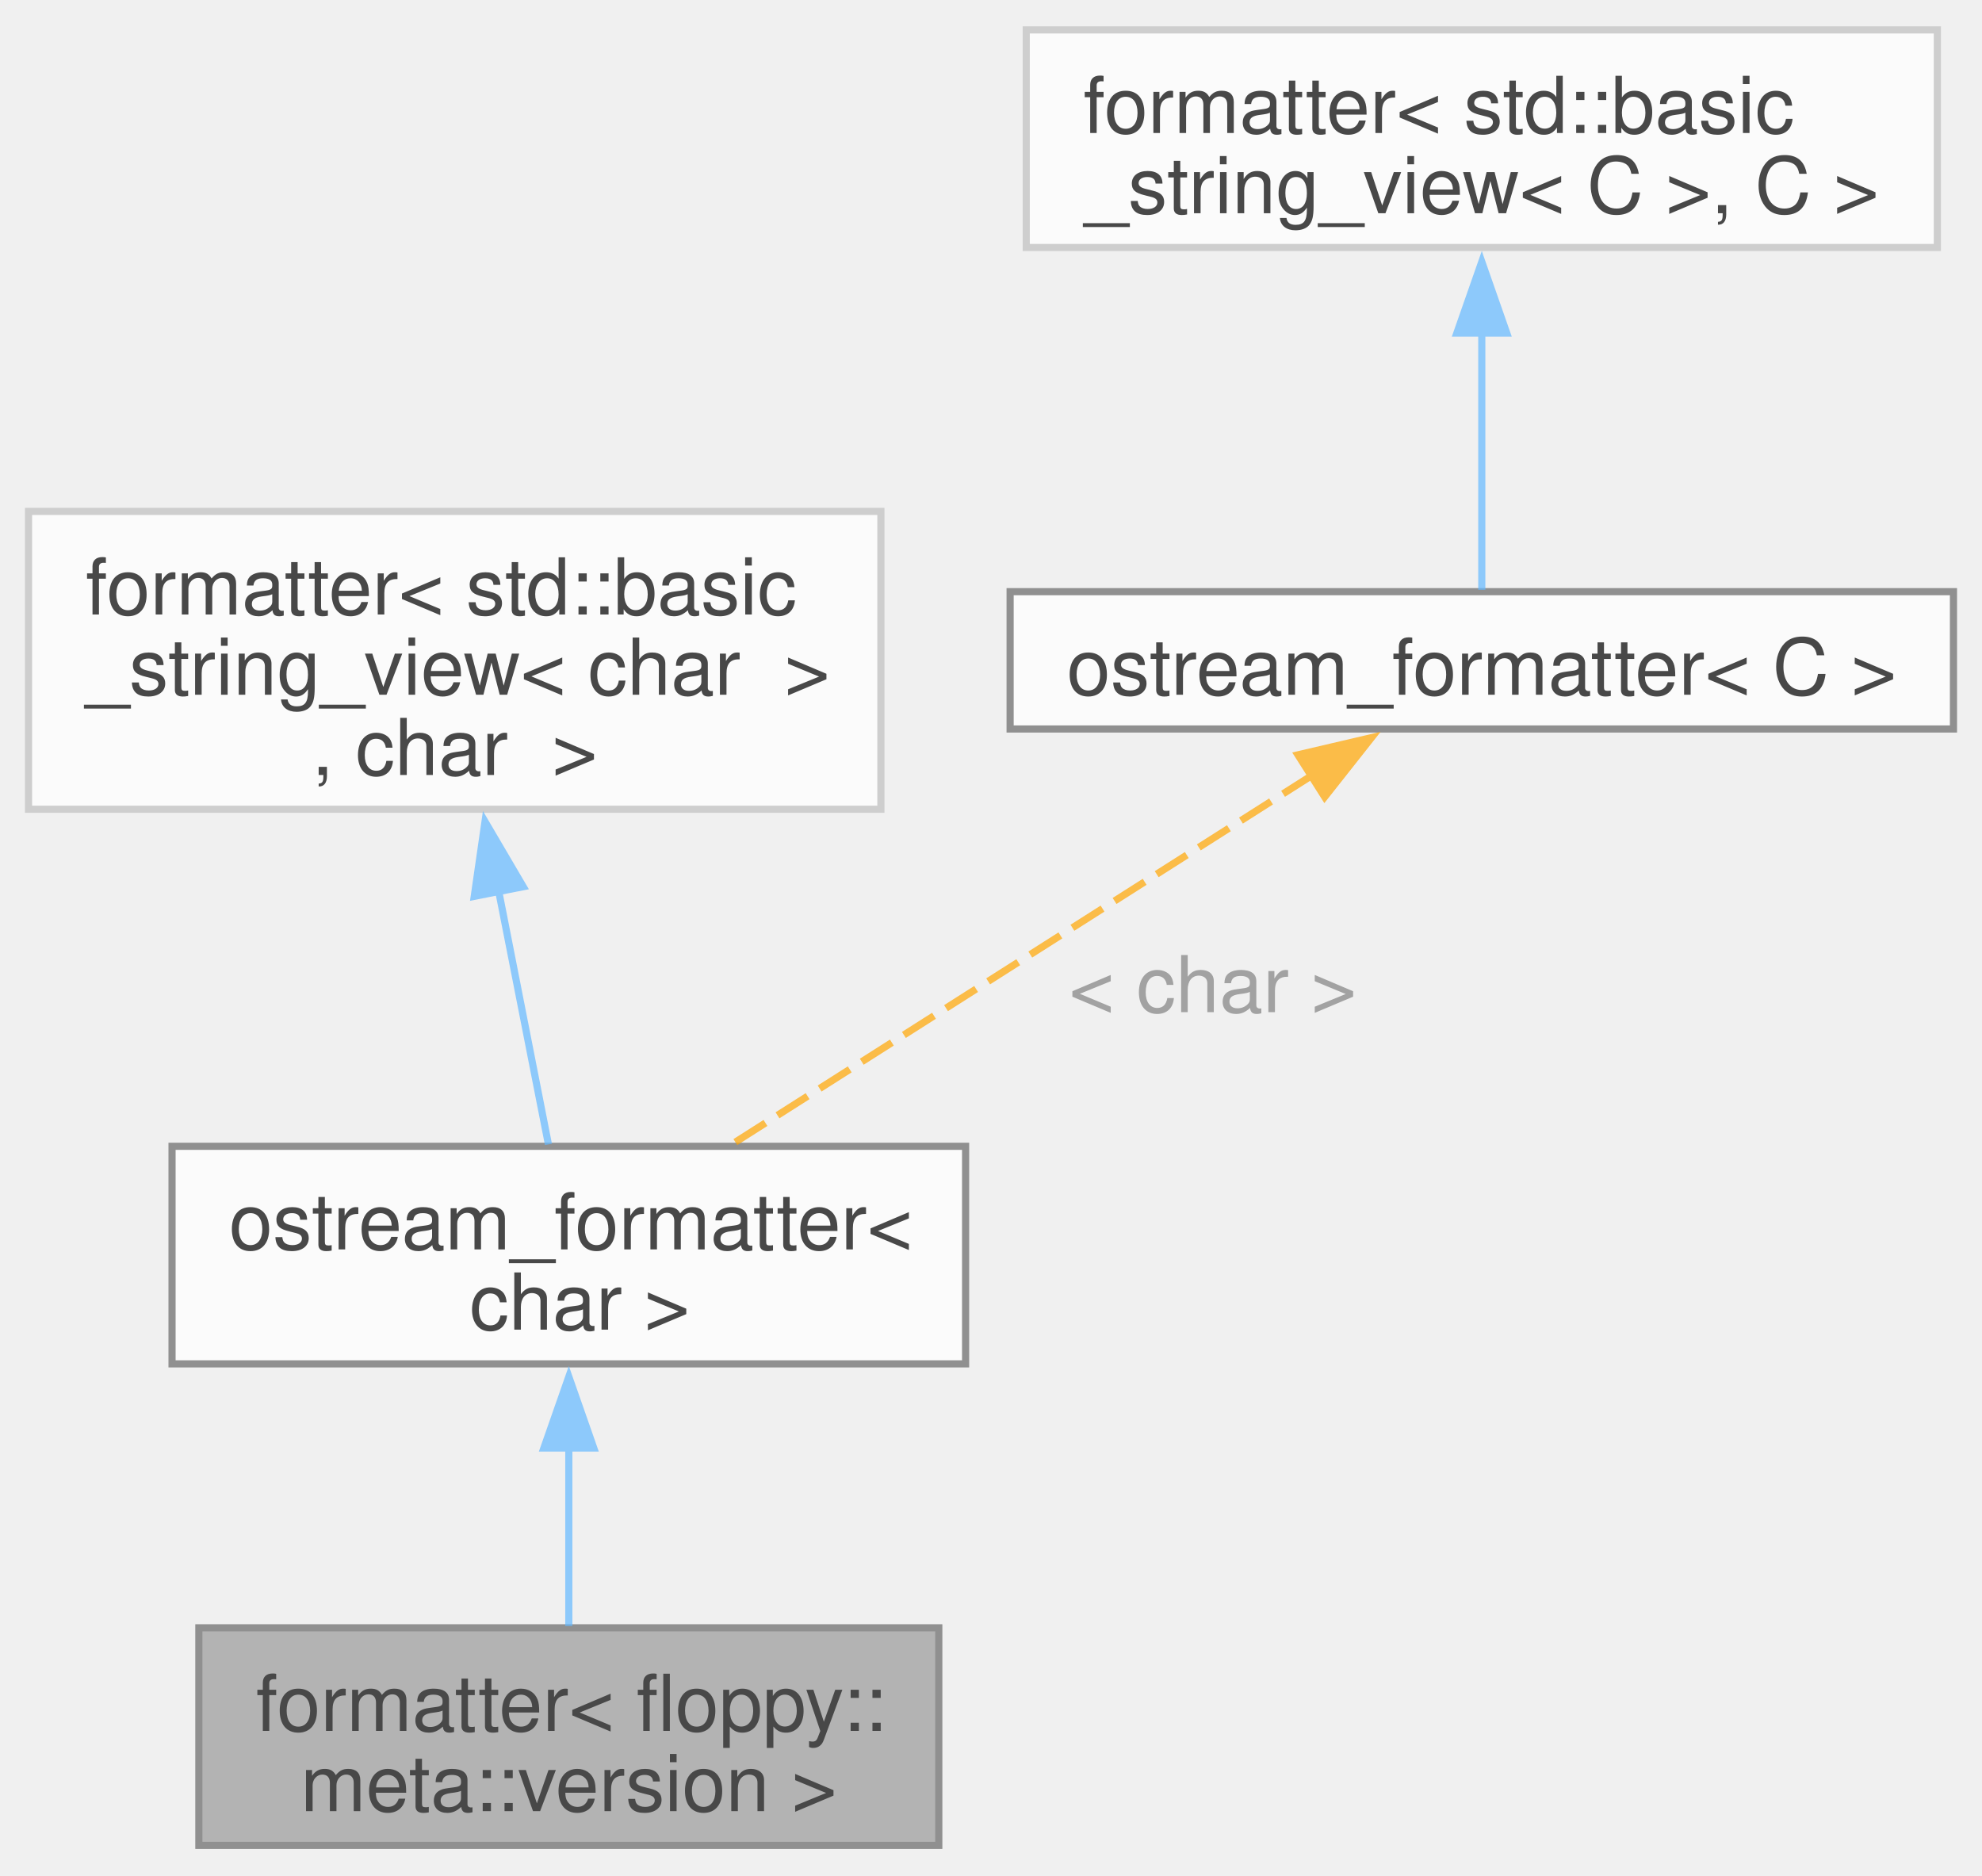
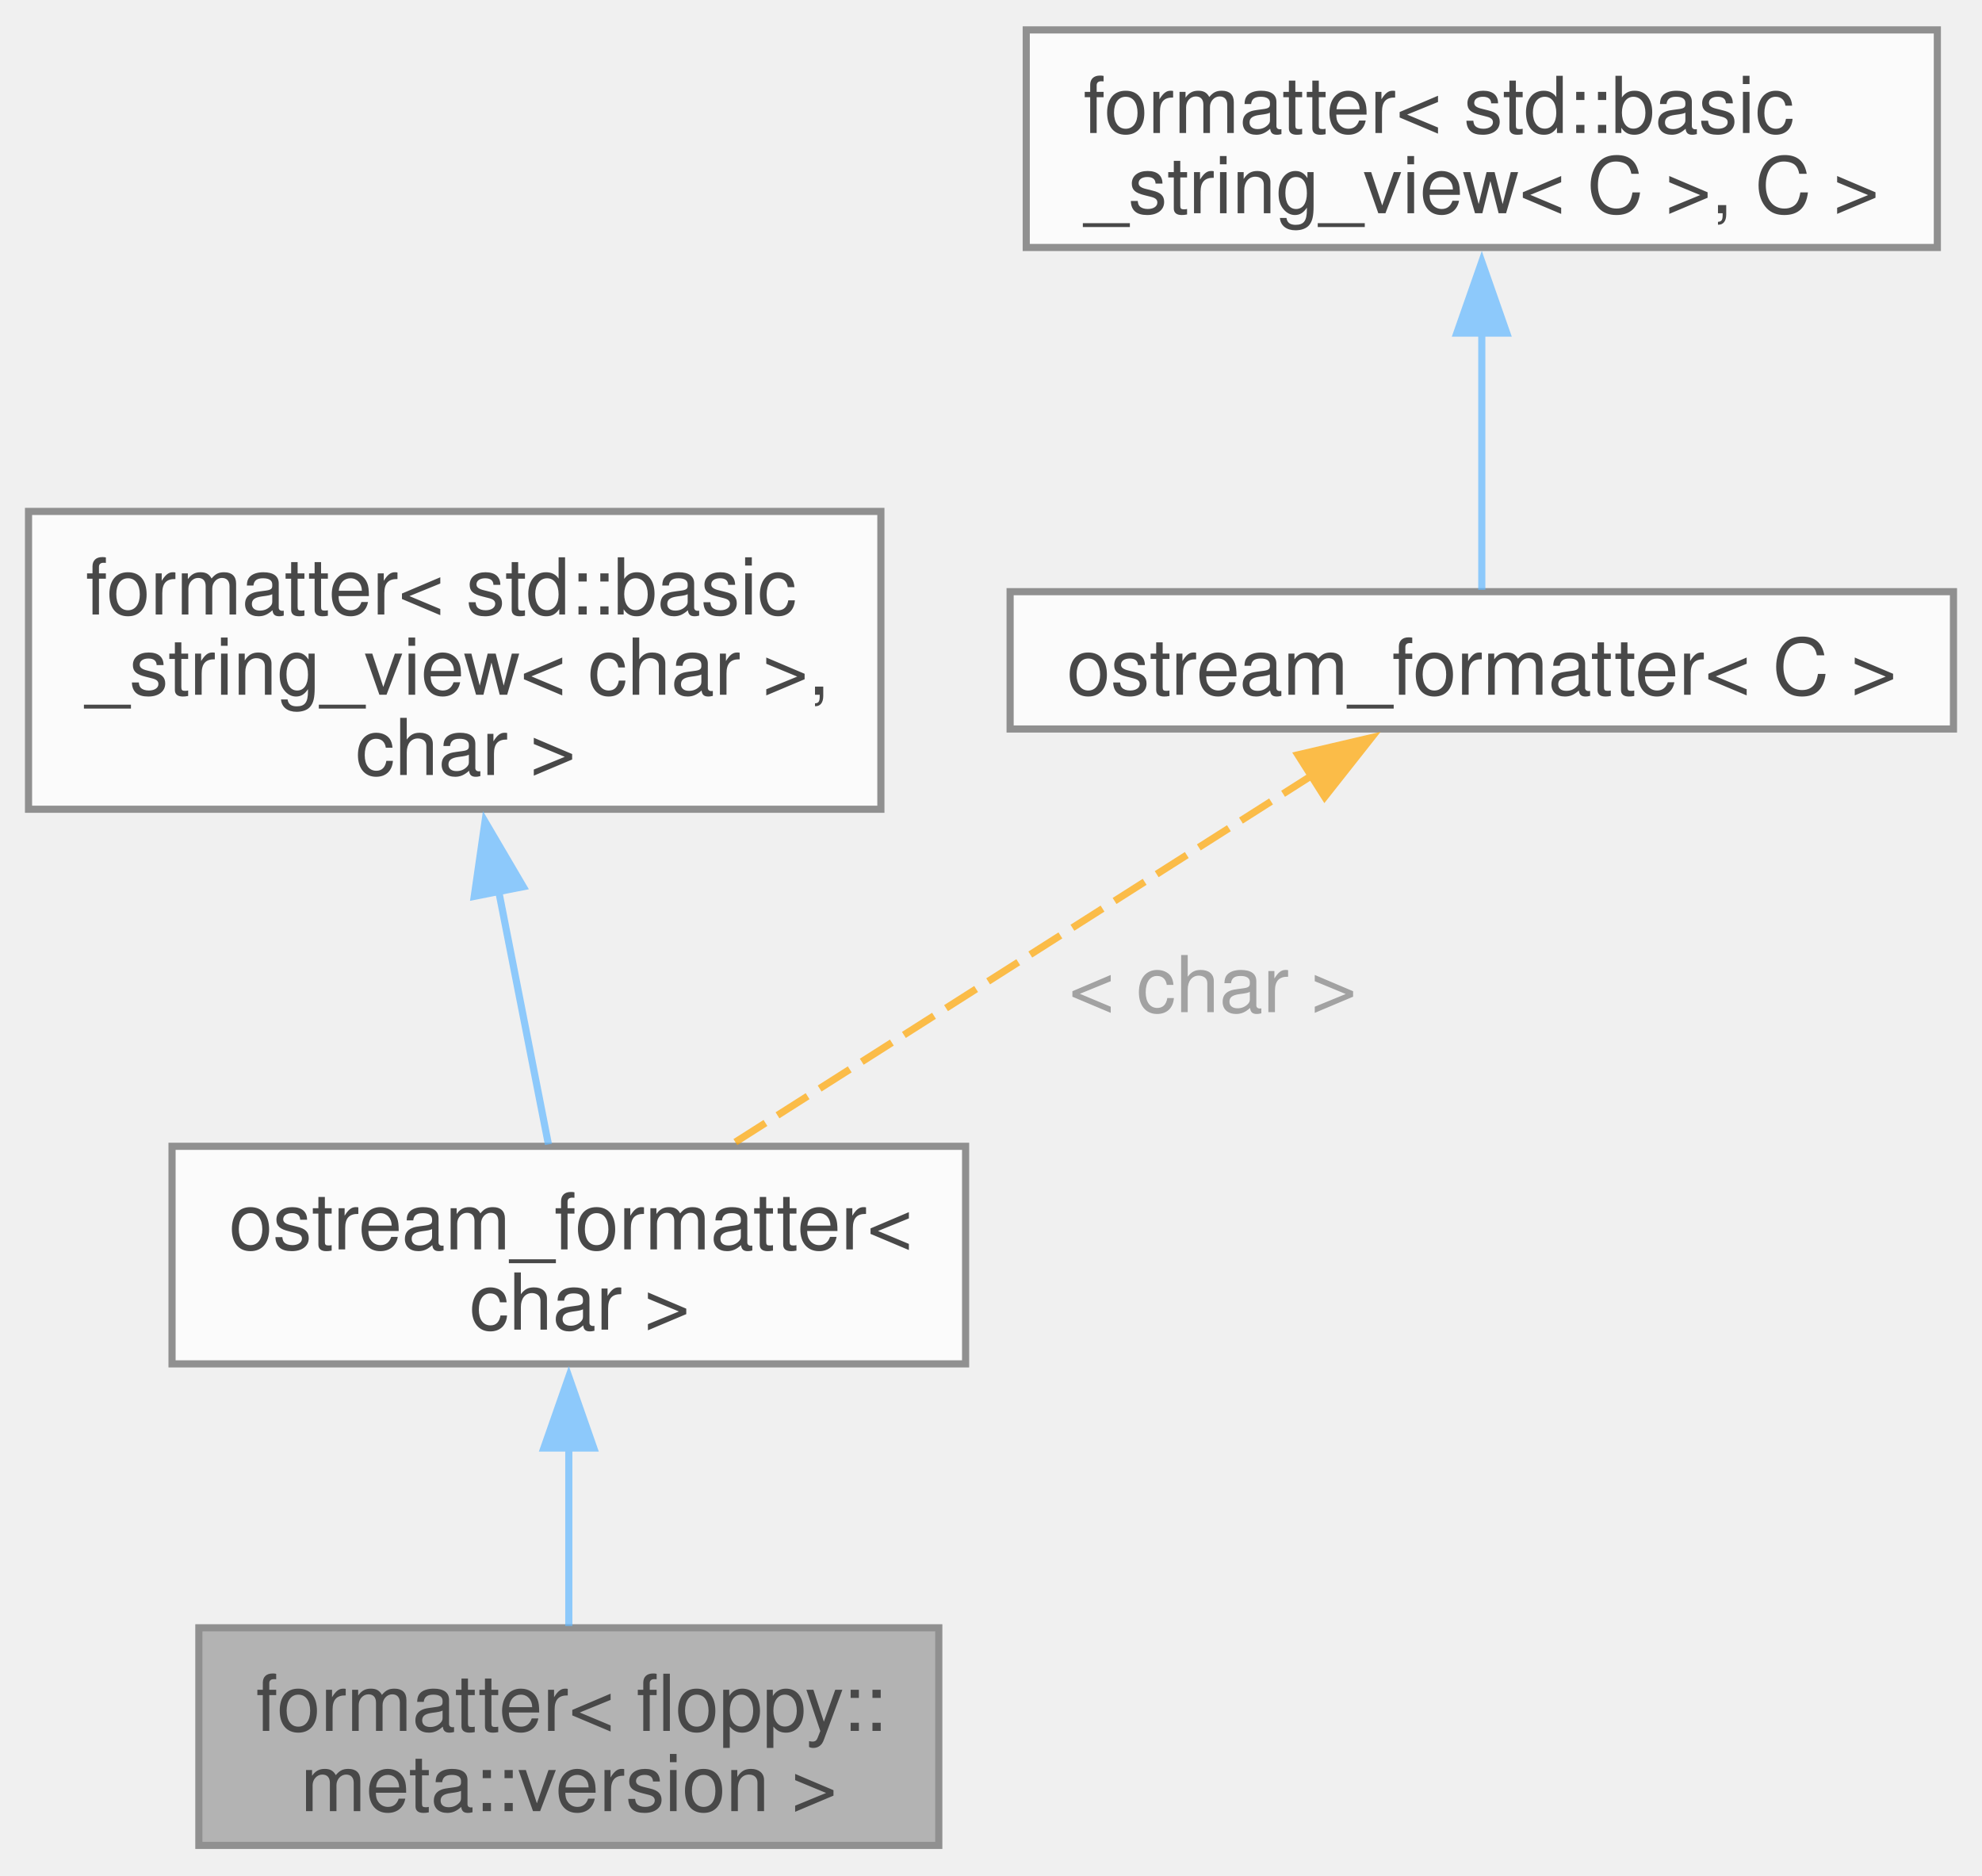
<svg xmlns="http://www.w3.org/2000/svg" xmlns:xlink="http://www.w3.org/1999/xlink" width="278pt" height="263pt" viewBox="0.00 0.00 277.88 262.50">
  <svg id="main" version="1.1" xml:space="preserve">
    <style type="text/css">
.node, .edge {opacity: 0.7;}
.node.selected, .edge.selected {opacity: 1;}
.edge:hover path { stroke: red; }
.edge:hover polygon { stroke: red; fill: red; }
</style>
    <svg id="graph" class="graph">
      <g id="graph0" class="graph" transform="scale(1 1) rotate(0) translate(4 258.5)">
        <g id="Node000001" class="node">
          <g id="a_Node000001">
            <a xlink:title="Formatter for floppy::meta::version">
              <polygon fill="#999999" stroke="#666666" points="127.62,-30.5 23.88,-30.5 23.88,0 127.62,0 127.62,-30.5" />
              <text text-anchor="start" x="31.88" y="-16.05" font-family="Helvetica,sans-Serif" font-size="11.00">formatter&lt; floppy::</text>
              <text text-anchor="middle" x="75.75" y="-4.8" font-family="Helvetica,sans-Serif" font-size="11.00">meta::version &gt;</text>
            </a>
          </g>
        </g>
        <g id="Node000002" class="node">
          <g id="a_Node000002">
            <a xlink:href="structfloppy_1_1ostream__formatter.html" target="_top" xlink:title=" ">
              <polygon fill="white" stroke="#666666" points="131.38,-98 20.12,-98 20.12,-67.5 131.38,-67.5 131.38,-98" />
              <text text-anchor="start" x="28.12" y="-83.55" font-family="Helvetica,sans-Serif" font-size="11.00">ostream_formatter&lt;</text>
              <text text-anchor="middle" x="75.75" y="-72.3" font-family="Helvetica,sans-Serif" font-size="11.00"> char &gt;</text>
            </a>
          </g>
        </g>
        <g id="edge1_Node000001_Node000002" class="edge">
          <g id="a_edge1_Node000001_Node000002">
            <a xlink:title=" ">
              <path fill="none" stroke="#63b8ff" d="M75.75,-55.84C75.75,-47.3 75.75,-38.12 75.75,-30.75" />
              <polygon fill="#63b8ff" stroke="#63b8ff" points="72.25,-55.7 75.75,-65.7 79.25,-55.7 72.25,-55.7" />
            </a>
          </g>
        </g>
        <g id="Node000003" class="node">
          <g id="a_Node000003">
-             <a xlink:title=" ">
-               <polygon fill="white" stroke="#bfbfbf" points="119.5,-187 0,-187 0,-145.25 119.5,-145.25 119.5,-187" />
+             <a xlink:href="structfmt_1_1formatter.html" target="_top" xlink:title="Formatter for types which can be easily converted to string.">
+               <polygon fill="white" stroke="#666666" points="119.5,-187 0,-187 0,-145.25 119.5,-145.25 119.5,-187" />
              <text text-anchor="start" x="8" y="-172.55" font-family="Helvetica,sans-Serif" font-size="11.00">formatter&lt; std::basic</text>
-               <text text-anchor="start" x="8" y="-161.3" font-family="Helvetica,sans-Serif" font-size="11.00">_string_view&lt; char  &gt;</text>
-               <text text-anchor="middle" x="59.75" y="-150.05" font-family="Helvetica,sans-Serif" font-size="11.00">, char  &gt;</text>
+               <text text-anchor="start" x="8" y="-161.3" font-family="Helvetica,sans-Serif" font-size="11.00">_string_view&lt; char &gt;,</text>
+               <text text-anchor="middle" x="59.75" y="-150.05" font-family="Helvetica,sans-Serif" font-size="11.00"> char &gt;</text>
            </a>
          </g>
        </g>
        <g id="edge2_Node000002_Node000003" class="edge">
          <g id="a_edge2_Node000002_Node000003">
            <a xlink:title=" ">
              <path fill="none" stroke="#63b8ff" d="M65.91,-133.8C68.31,-121.57 70.96,-108.14 72.89,-98.27" />
              <polygon fill="#63b8ff" stroke="#63b8ff" points="62.49,-133.04 64,-143.52 69.36,-134.39 62.49,-133.04" />
            </a>
          </g>
        </g>
        <g id="Node000004" class="node">
          <g id="a_Node000004">
            <a xlink:href="structfloppy_1_1ostream__formatter.html" target="_top" xlink:title="Formatter for types which support stream output.">
              <polygon fill="white" stroke="#666666" points="269.88,-175.75 137.62,-175.75 137.62,-156.5 269.88,-156.5 269.88,-175.75" />
              <text text-anchor="middle" x="203.75" y="-161.3" font-family="Helvetica,sans-Serif" font-size="11.00">ostream_formatter&lt; C &gt;</text>
            </a>
          </g>
        </g>
        <g id="edge3_Node000002_Node000004" class="edge">
          <g id="a_edge3_Node000002_Node000004">
            <a xlink:title=" ">
              <path fill="none" stroke="orange" stroke-dasharray="5,2" d="M180.11,-150.1C156.86,-135.32 121.61,-112.9 98.63,-98.29" />
              <polygon fill="orange" stroke="orange" points="177.97,-152.88 188.29,-155.29 181.72,-146.97 177.97,-152.88" />
            </a>
          </g>
          <text text-anchor="middle" x="164.5" y="-116.8" font-family="Helvetica,sans-Serif" font-size="11.00" fill="grey"> &lt; char &gt;</text>
        </g>
        <g id="Node000005" class="node">
          <g id="a_Node000005">
-             <a xlink:title=" ">
-               <polygon fill="white" stroke="#bfbfbf" points="267.62,-254.5 139.88,-254.5 139.88,-224 267.62,-224 267.62,-254.5" />
+             <a xlink:href="structfmt_1_1formatter.html" target="_top" xlink:title="Formatter for types which can be easily converted to string.">
+               <polygon fill="white" stroke="#666666" points="267.62,-254.5 139.88,-254.5 139.88,-224 267.62,-224 267.62,-254.5" />
              <text text-anchor="start" x="147.88" y="-240.05" font-family="Helvetica,sans-Serif" font-size="11.00">formatter&lt; std::basic</text>
              <text text-anchor="middle" x="203.75" y="-228.8" font-family="Helvetica,sans-Serif" font-size="11.00">_string_view&lt; C &gt;, C &gt;</text>
            </a>
          </g>
        </g>
        <g id="edge4_Node000004_Node000005" class="edge">
          <g id="a_edge4_Node000004_Node000005">
            <a xlink:title=" ">
              <path fill="none" stroke="#63b8ff" d="M203.75,-212.11C203.75,-199.43 203.75,-185.03 203.75,-176.01" />
              <polygon fill="#63b8ff" stroke="#63b8ff" points="200.25,-212 203.75,-222 207.25,-212 200.25,-212" />
            </a>
          </g>
        </g>
      </g>
    </svg>
  </svg>
  <style type="text/css">

[data-mouse-over-selected='false'] { opacity: 0.7; }
[data-mouse-over-selected='true']  { opacity: 1.0; }

</style>
</svg>
